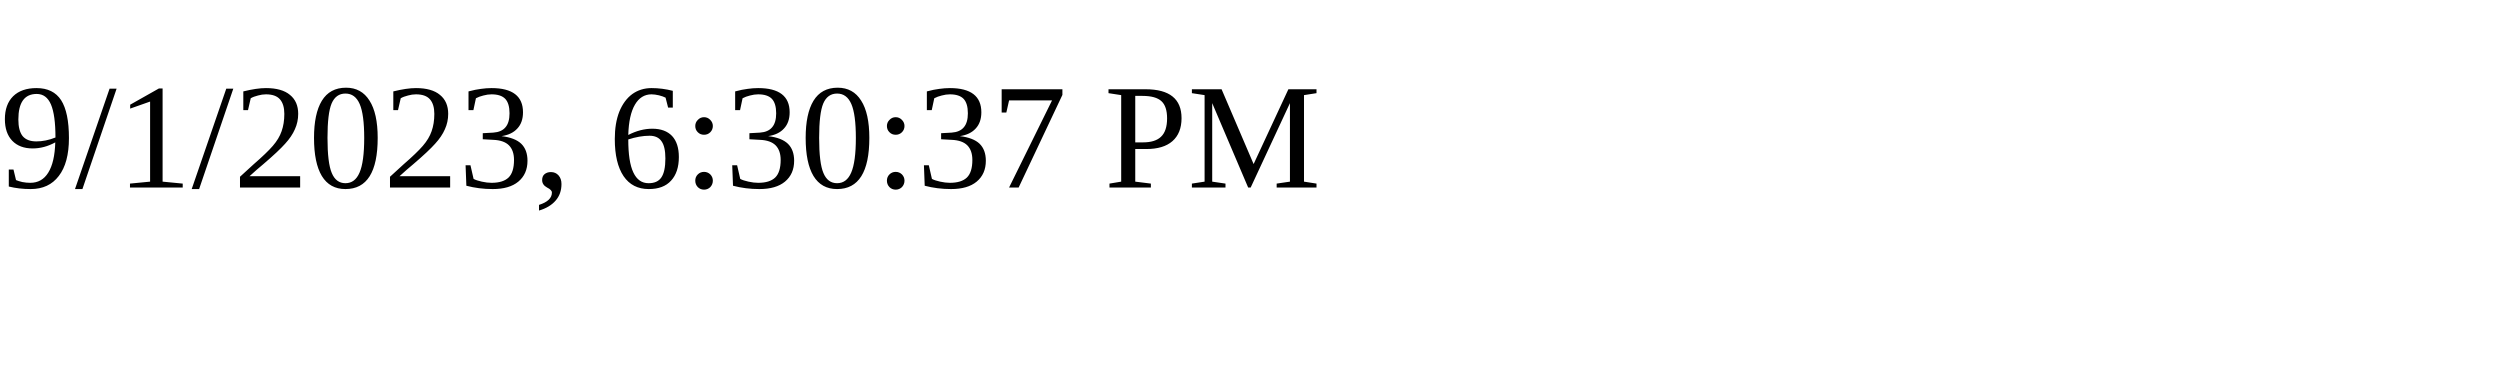
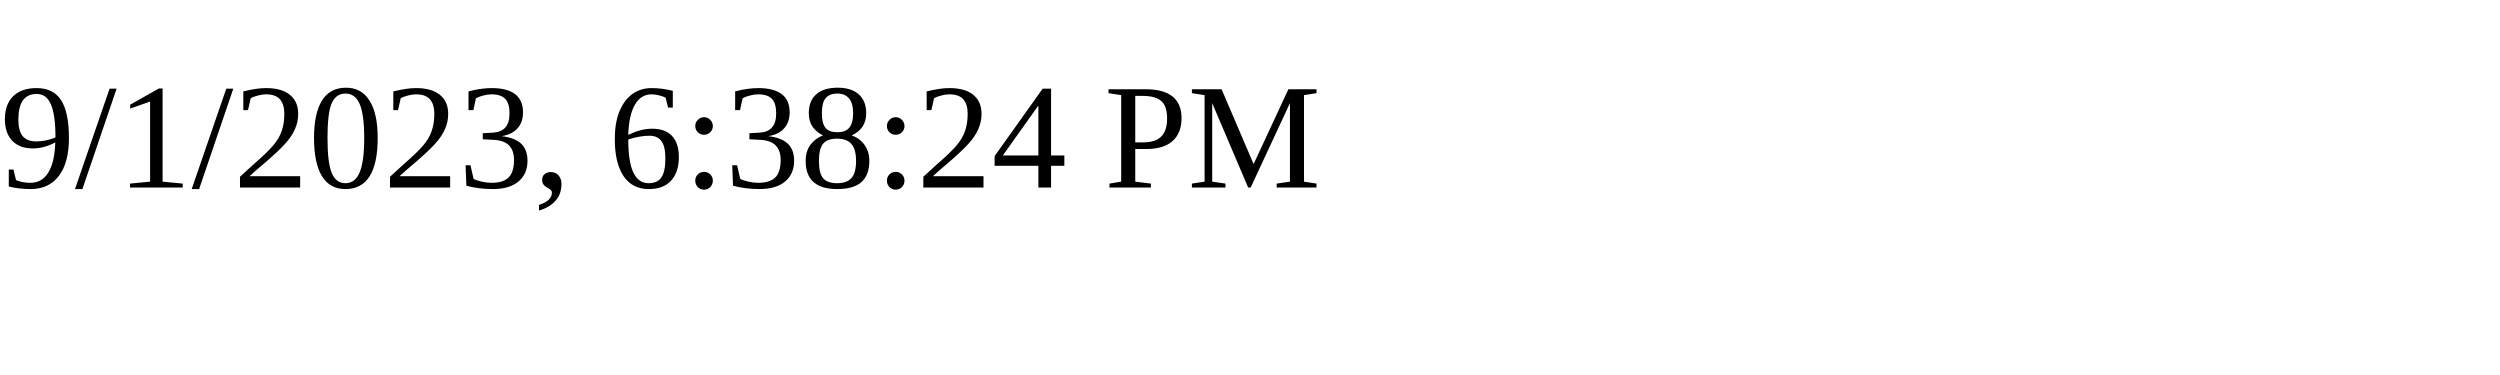
<svg xmlns="http://www.w3.org/2000/svg" height="30" width="200">
-   <text x="0" y="15">9/1/2023, 6:30:37 PM</text>
+   <text x="0" y="15">9/1/2023, 6:38:24 PM</text>
</svg>
